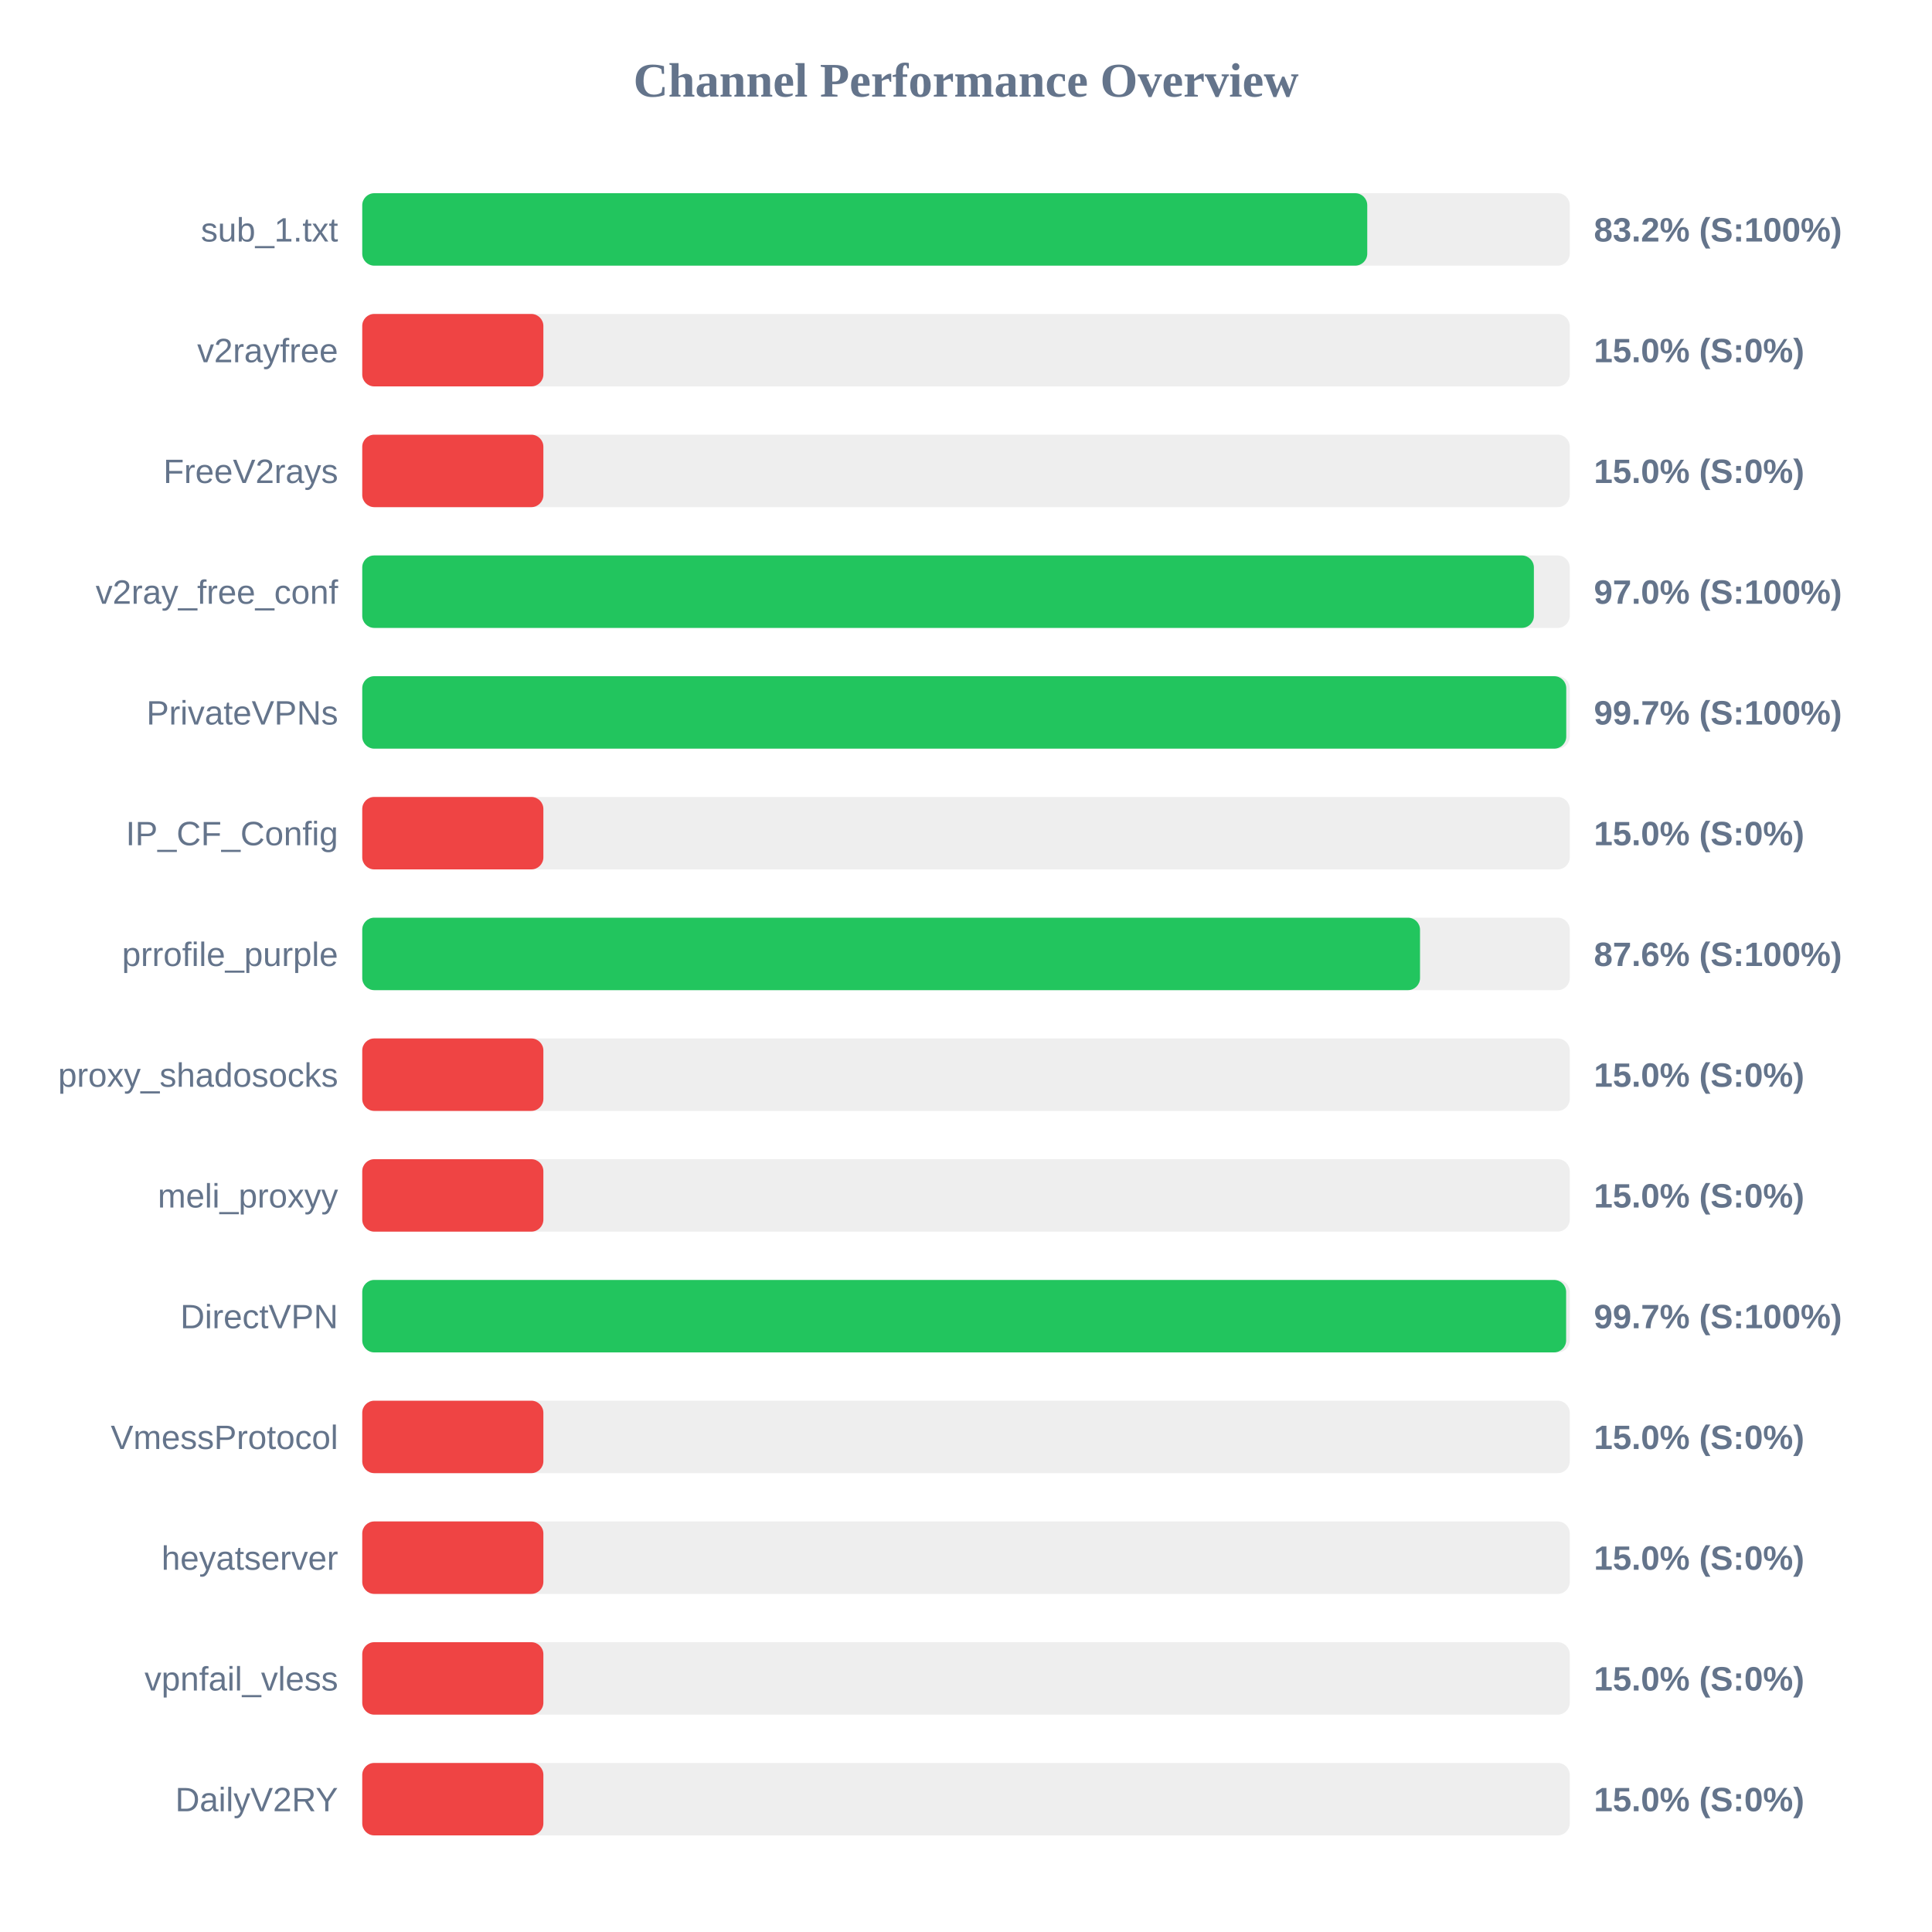
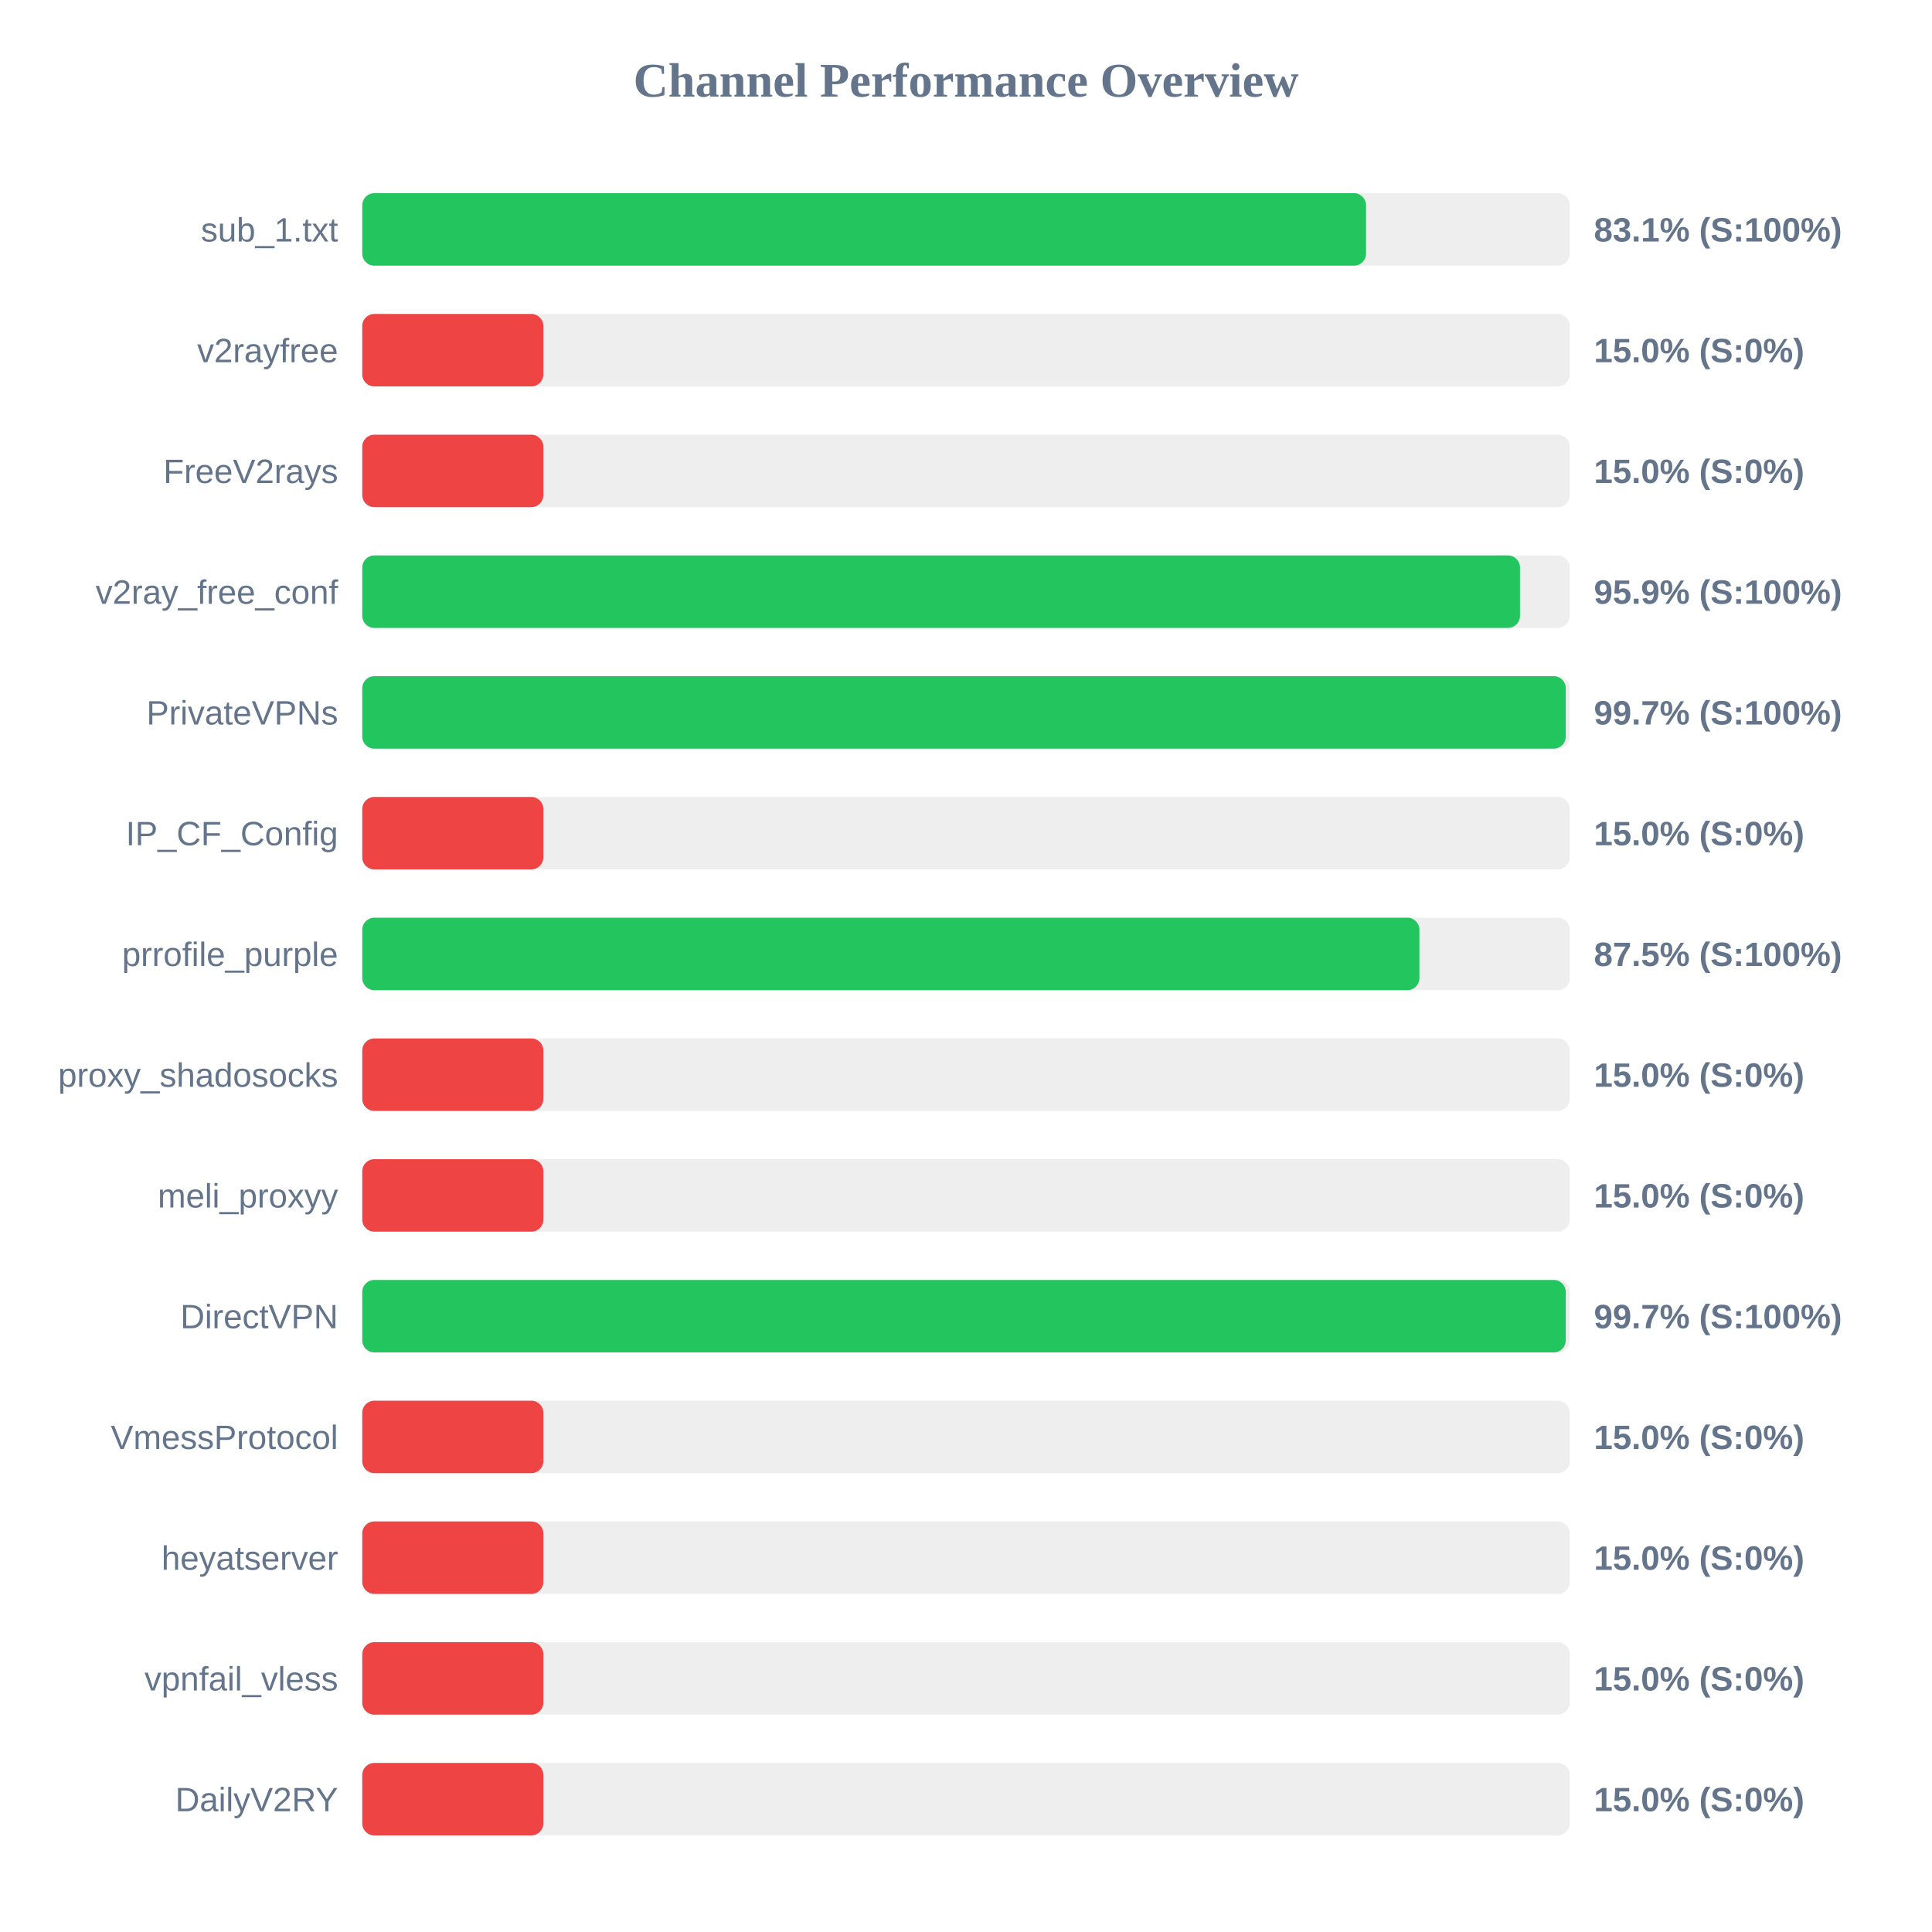
<svg xmlns="http://www.w3.org/2000/svg" width="800" height="800" version="1.1">
  <style>
        .row { font: 14px Arial; fill: #64748b; }
        .score { font: bold 14px Arial; fill: #64748b; }
    </style>
  <text x="400" y="40" text-anchor="middle" font-size="20px" font-weight="bold" fill="#64748b">Channel Performance Overview</text>
  <rect x="150" y="80" width="500" height="30" fill="#eee" rx="5" />
-   <rect x="150" y="80" width="416.15" height="30" fill="#22c55e" rx="5" />
+   <rect x="150" y="80" width="415.65" height="30" fill="#22c55e" rx="5" />
  <text x="140" y="100" text-anchor="end" class="row">sub_1.txt</text>
-   <text x="660" y="100" text-anchor="start" class="score">83.2% (S:100%)</text>
+   <text x="660" y="100" text-anchor="start" class="score">83.1% (S:100%)</text>
  <rect x="150" y="130" width="500" height="30" fill="#eee" rx="5" />
  <rect x="150" y="130" width="75.0" height="30" fill="#ef4444" rx="5" />
  <text x="140" y="150" text-anchor="end" class="row">v2rayfree</text>
  <text x="660" y="150" text-anchor="start" class="score">15.0% (S:0%)</text>
  <rect x="150" y="180" width="500" height="30" fill="#eee" rx="5" />
  <rect x="150" y="180" width="75.0" height="30" fill="#ef4444" rx="5" />
  <text x="140" y="200" text-anchor="end" class="row">FreeV2rays</text>
  <text x="660" y="200" text-anchor="start" class="score">15.0% (S:0%)</text>
  <rect x="150" y="230" width="500" height="30" fill="#eee" rx="5" />
-   <rect x="150" y="230" width="485.15" height="30" fill="#22c55e" rx="5" />
+   <rect x="150" y="230" width="479.4" height="30" fill="#22c55e" rx="5" />
  <text x="140" y="250" text-anchor="end" class="row">v2ray_free_conf</text>
-   <text x="660" y="250" text-anchor="start" class="score">97.0% (S:100%)</text>
+   <text x="660" y="250" text-anchor="start" class="score">95.9% (S:100%)</text>
  <rect x="150" y="280" width="500" height="30" fill="#eee" rx="5" />
-   <rect x="150" y="280" width="498.55" height="30" fill="#22c55e" rx="5" />
+   <rect x="150" y="280" width="498.35" height="30" fill="#22c55e" rx="5" />
  <text x="140" y="300" text-anchor="end" class="row">PrivateVPNs</text>
  <text x="660" y="300" text-anchor="start" class="score">99.7% (S:100%)</text>
  <rect x="150" y="330" width="500" height="30" fill="#eee" rx="5" />
  <rect x="150" y="330" width="75.0" height="30" fill="#ef4444" rx="5" />
  <text x="140" y="350" text-anchor="end" class="row">IP_CF_Config</text>
  <text x="660" y="350" text-anchor="start" class="score">15.0% (S:0%)</text>
  <rect x="150" y="380" width="500" height="30" fill="#eee" rx="5" />
-   <rect x="150" y="380" width="438.0" height="30" fill="#22c55e" rx="5" />
+   <rect x="150" y="380" width="437.75" height="30" fill="#22c55e" rx="5" />
  <text x="140" y="400" text-anchor="end" class="row">prrofile_purple</text>
-   <text x="660" y="400" text-anchor="start" class="score">87.6% (S:100%)</text>
+   <text x="660" y="400" text-anchor="start" class="score">87.5% (S:100%)</text>
  <rect x="150" y="430" width="500" height="30" fill="#eee" rx="5" />
  <rect x="150" y="430" width="75.0" height="30" fill="#ef4444" rx="5" />
  <text x="140" y="450" text-anchor="end" class="row">proxy_shadosocks</text>
  <text x="660" y="450" text-anchor="start" class="score">15.0% (S:0%)</text>
  <rect x="150" y="480" width="500" height="30" fill="#eee" rx="5" />
  <rect x="150" y="480" width="75.0" height="30" fill="#ef4444" rx="5" />
  <text x="140" y="500" text-anchor="end" class="row">meli_proxyy</text>
  <text x="660" y="500" text-anchor="start" class="score">15.0% (S:0%)</text>
  <rect x="150" y="530" width="500" height="30" fill="#eee" rx="5" />
-   <rect x="150" y="530" width="498.5" height="30" fill="#22c55e" rx="5" />
+   <rect x="150" y="530" width="498.35" height="30" fill="#22c55e" rx="5" />
  <text x="140" y="550" text-anchor="end" class="row">DirectVPN</text>
  <text x="660" y="550" text-anchor="start" class="score">99.7% (S:100%)</text>
  <rect x="150" y="580" width="500" height="30" fill="#eee" rx="5" />
  <rect x="150" y="580" width="75.0" height="30" fill="#ef4444" rx="5" />
  <text x="140" y="600" text-anchor="end" class="row">VmessProtocol</text>
  <text x="660" y="600" text-anchor="start" class="score">15.0% (S:0%)</text>
  <rect x="150" y="630" width="500" height="30" fill="#eee" rx="5" />
  <rect x="150" y="630" width="75.0" height="30" fill="#ef4444" rx="5" />
  <text x="140" y="650" text-anchor="end" class="row">heyatserver</text>
  <text x="660" y="650" text-anchor="start" class="score">15.0% (S:0%)</text>
  <rect x="150" y="680" width="500" height="30" fill="#eee" rx="5" />
  <rect x="150" y="680" width="75.0" height="30" fill="#ef4444" rx="5" />
  <text x="140" y="700" text-anchor="end" class="row">vpnfail_vless</text>
  <text x="660" y="700" text-anchor="start" class="score">15.0% (S:0%)</text>
  <rect x="150" y="730" width="500" height="30" fill="#eee" rx="5" />
  <rect x="150" y="730" width="75.0" height="30" fill="#ef4444" rx="5" />
  <text x="140" y="750" text-anchor="end" class="row">DailyV2RY</text>
  <text x="660" y="750" text-anchor="start" class="score">15.0% (S:0%)</text>
</svg>
